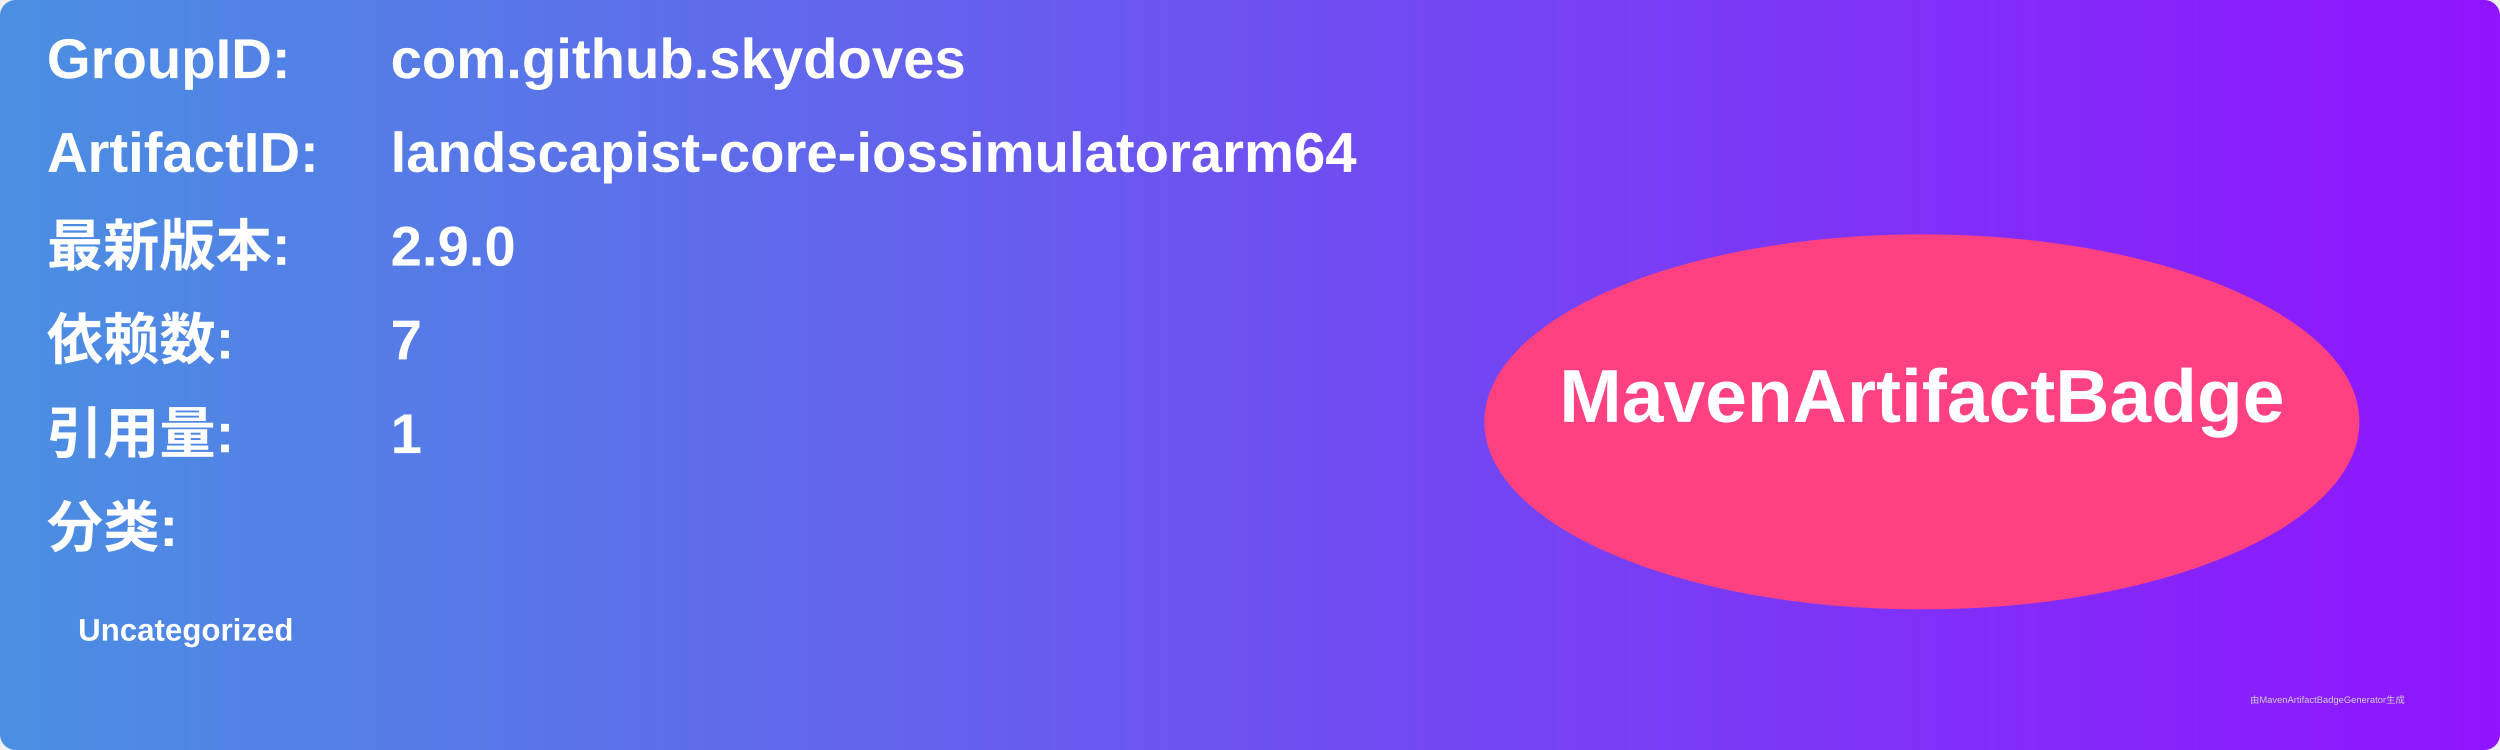
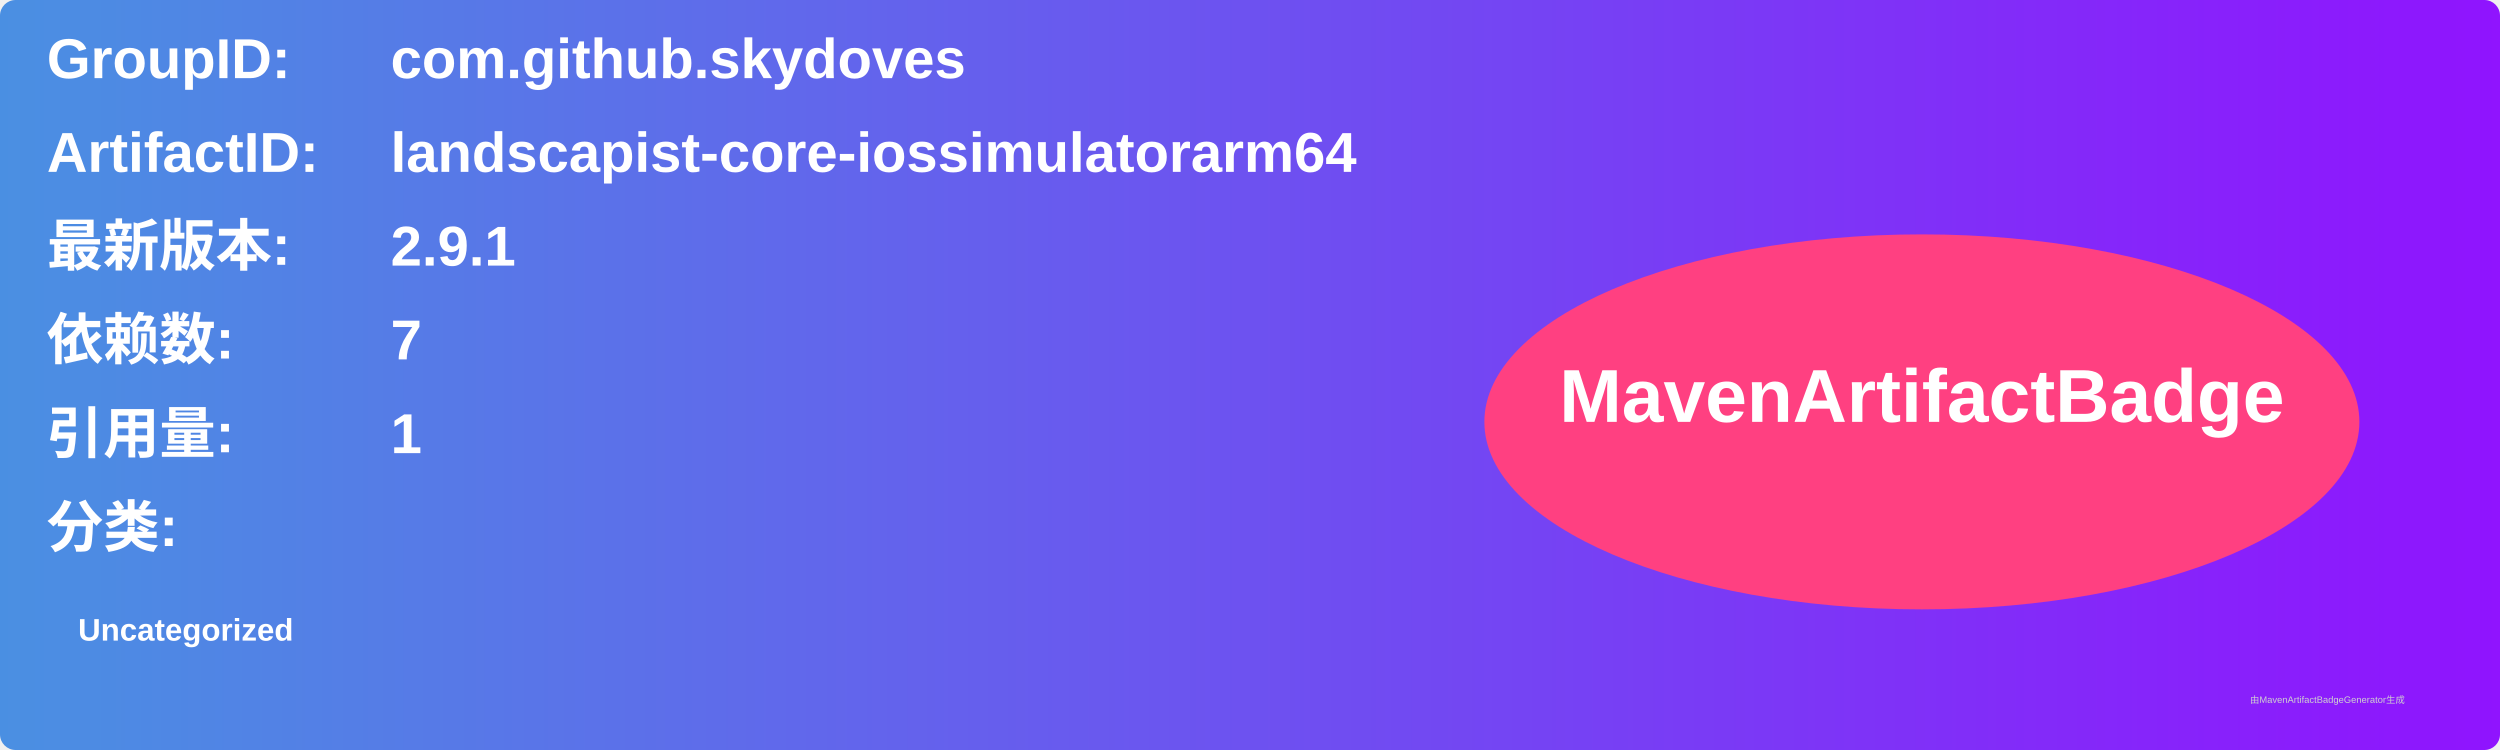
<svg xmlns="http://www.w3.org/2000/svg" width="800" height="240" viewBox="0 0 800 240">
  <linearGradient id="grad" x1="0%" y1="0%" x2="100%" y2="0%">
    <stop offset="0%" stop-color="#4a90e2" />
    <stop offset="100%" stop-color="#9013fe" />
  </linearGradient>
  <rect width="100%" height="100%" rx="5" ry="5" fill="url(#grad)" />
  <g transform="translate(15, 15)">
    <text x="0" y="10" font-family="Arial" font-size="18" fill="white" font-weight="bold" width="260">GroupID:</text>
    <text x="110" y="10" font-family="Arial" font-size="18" fill="white" font-weight="bold" width="460">com.github.skydoves</text>
    <text x="0" y="40" font-family="Arial" font-size="18" fill="white" font-weight="bold" width="260">ArtifactID:</text>
    <text x="110" y="40" font-family="Arial" font-size="18" fill="white" font-weight="bold" width="460">landscapist-core-iossimulatorarm64</text>
    <text x="0" y="70" font-family="Arial" font-size="18" fill="white" font-weight="bold">最新版本:</text>
    <text x="110" y="70" font-family="Arial" font-size="18" fill="white" font-weight="bold">
-       <tspan font-weight="bold">2.9.0</tspan>
+       <tspan font-weight="bold">2.9.1</tspan>
    </text>
    <text x="0" y="100" font-family="Arial" font-size="18" fill="white" font-weight="bold">依赖数: </text>
    <text x="110" y="100" font-family="Arial" font-size="18" fill="white">
      <tspan font-weight="bold">7</tspan>
    </text>
    <text x="0" y="130" font-family="Arial" font-size="18" fill="white" font-weight="bold">引用量: </text>
    <text x="110" y="130" font-family="Arial" font-size="18" fill="white">
      <tspan font-weight="bold">1</tspan>
    </text>
    <text x="0" y="160" font-family="Arial" font-size="18" fill="white" font-weight="bold">分类:</text>
    <text x="10" y="190" font-family="Arial" font-size="10" fill="white">
      <tspan font-weight="bold">Uncategorized</tspan>
    </text>
    <ellipse cx="600" cy="120" rx="140" ry="60" fill="#ff4081" />
    <text x="600" y="120" text-anchor="middle" font-family="Arial" font-size="24" fill="white" font-weight="bold">MavenArtifactBadge</text>
  </g>
  <text x="720" y="225" font-family="Arial" font-size="3" fill="#d0d0d0">由MavenArtifactBadgeGenerator生成</text>
</svg>
